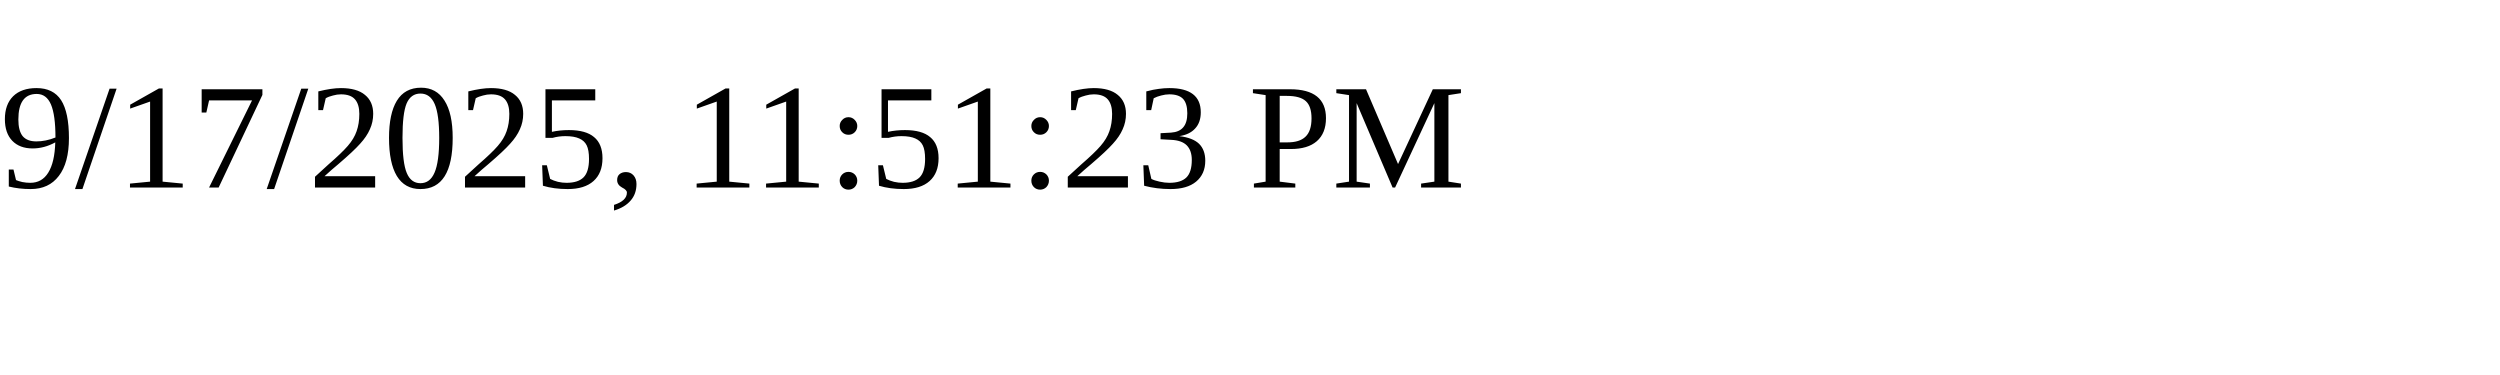
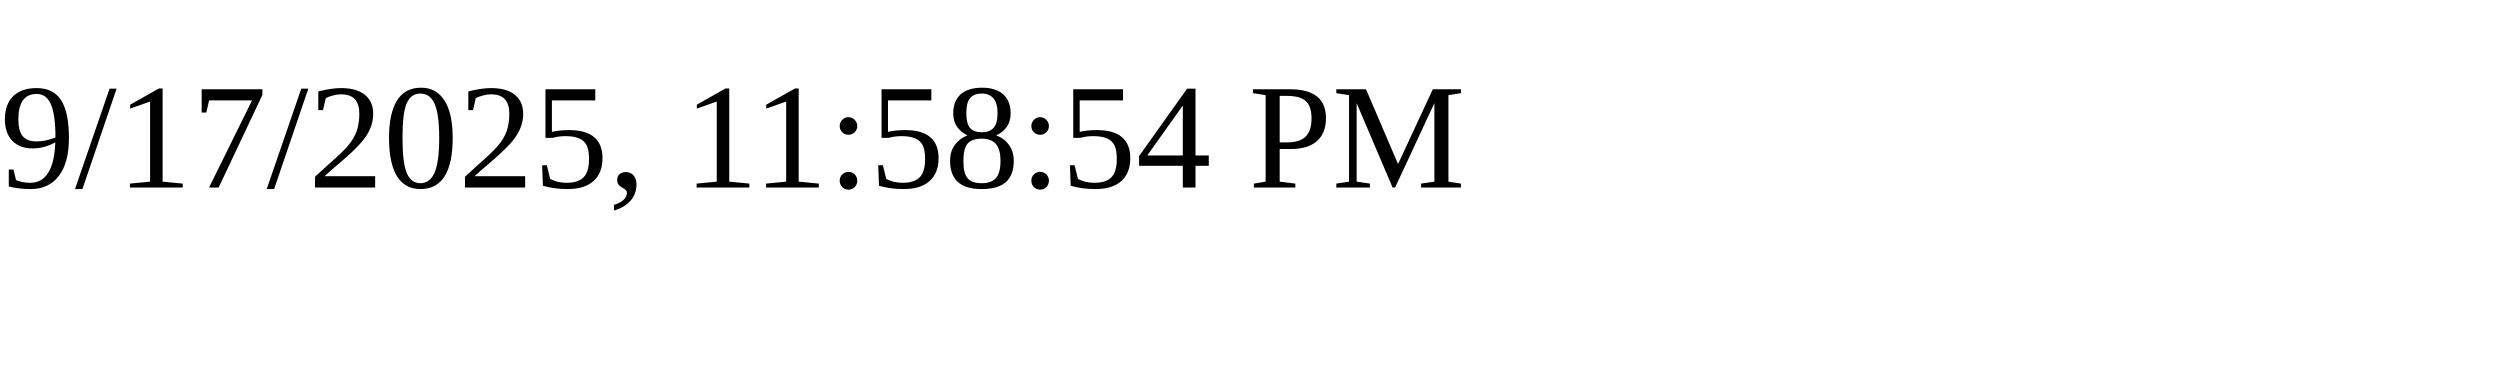
<svg xmlns="http://www.w3.org/2000/svg" height="30" width="200">
-   <text x="0" y="15">9/17/2025, 11:51:23 PM</text>
+   <text x="0" y="15">9/17/2025, 11:58:54 PM</text>
</svg>
